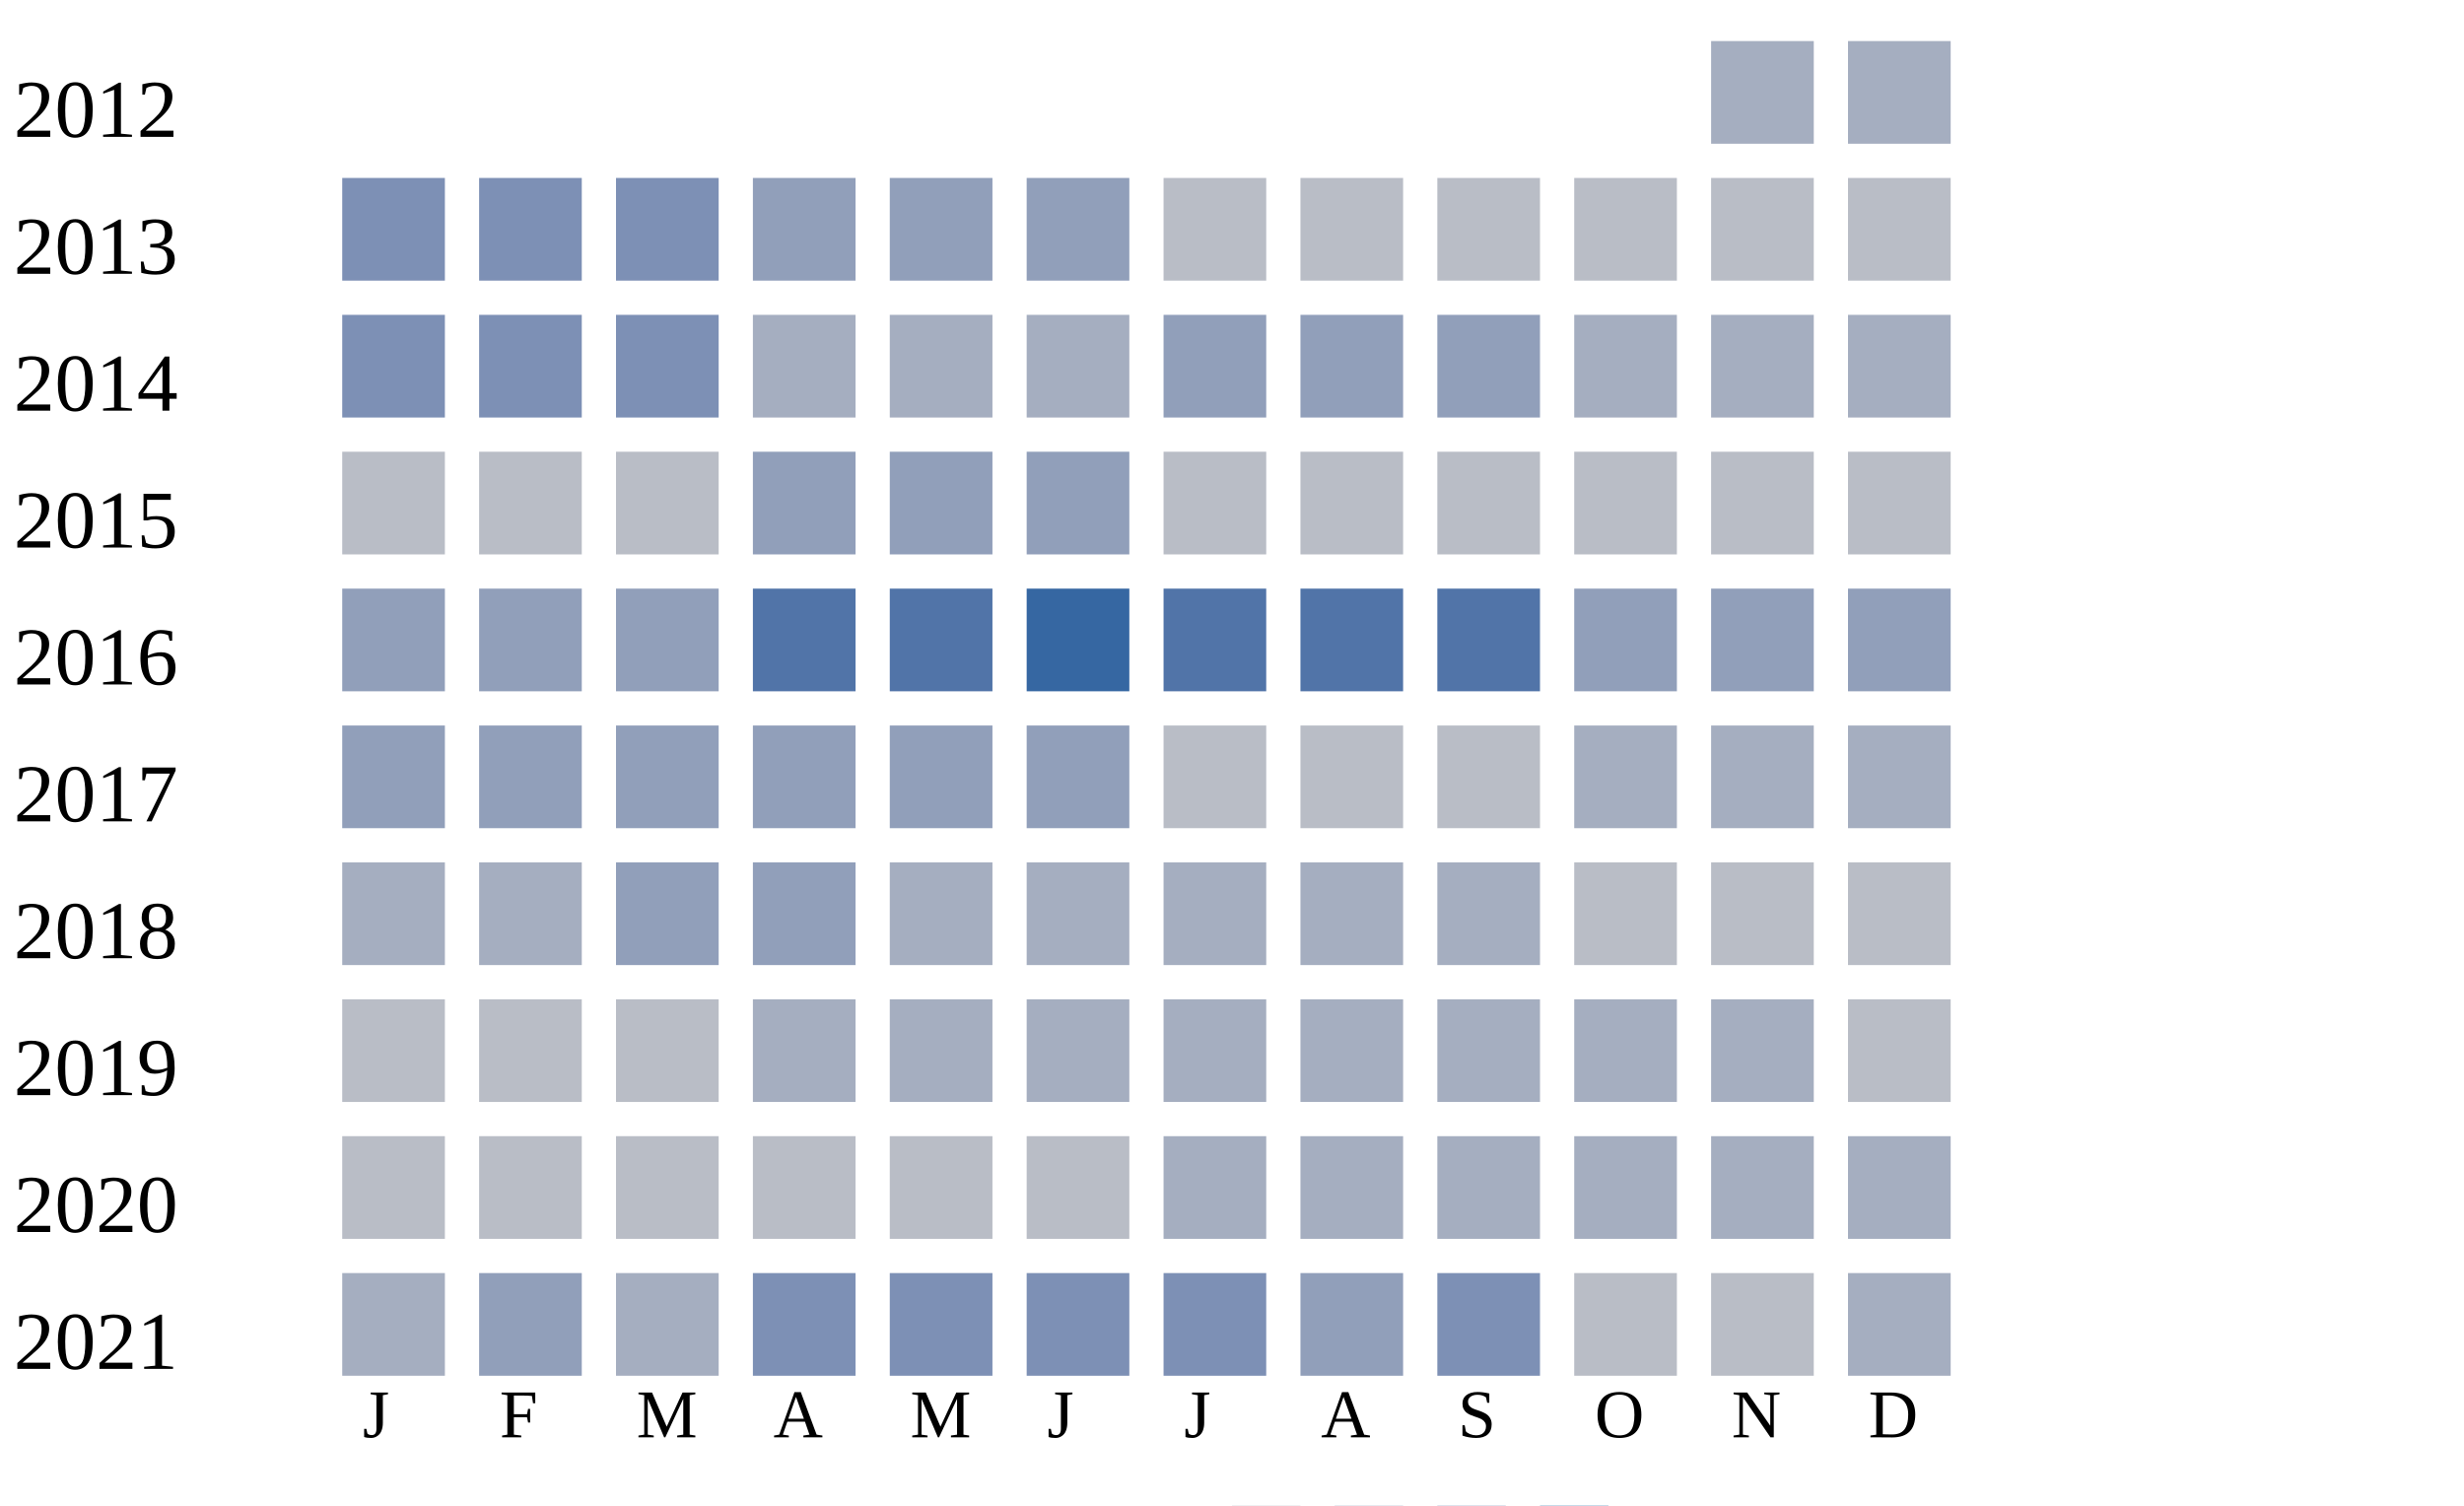
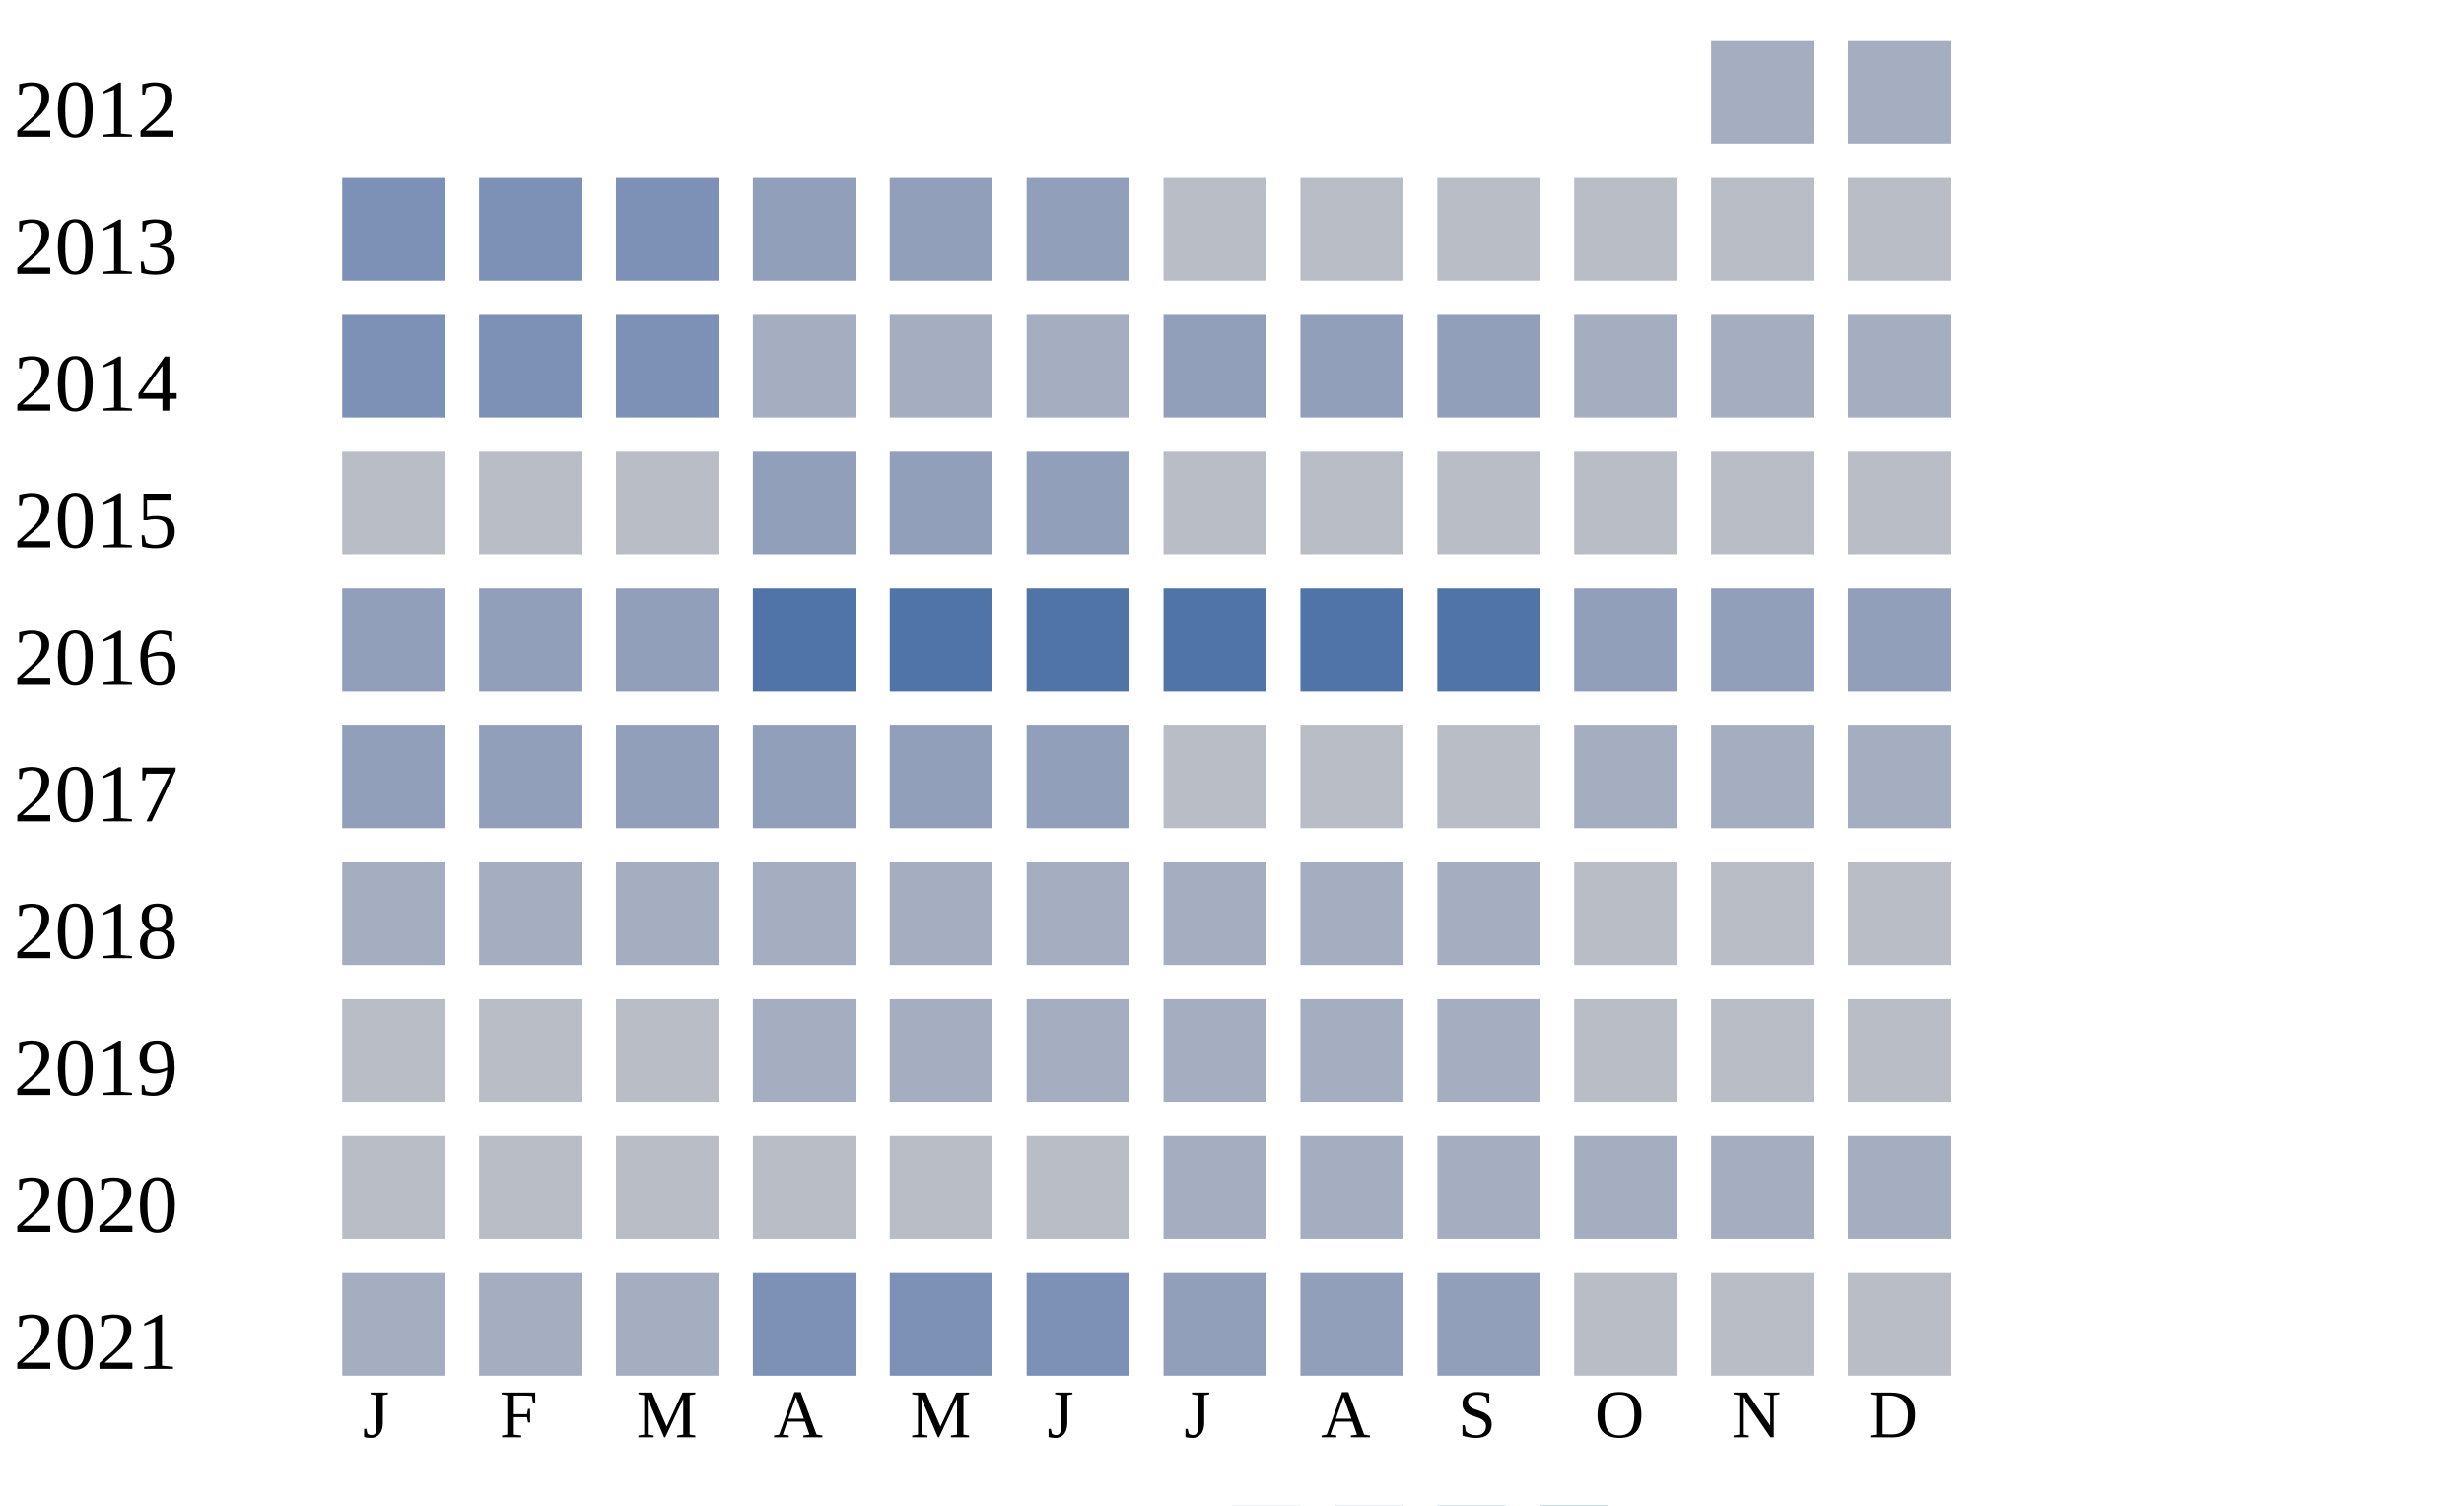
<svg xmlns="http://www.w3.org/2000/svg" width="360" height="220">
  <g transform="translate(0 0)">
    <text x="2" y="20">2012</text>
    <rect x="250" y="6" width="15" height="15" fill="#a5aec0" />
    <rect x="270" y="6" width="15" height="15" fill="#a5aec0" />
  </g>
  <g transform="translate(0 20)">
    <text x="2" y="20">2013</text>
    <rect x="50" y="6" width="15" height="15" fill="#7d90b5" />
    <rect x="70" y="6" width="15" height="15" fill="#7d90b5" />
    <rect x="90" y="6" width="15" height="15" fill="#7d90b5" />
    <rect x="110" y="6" width="15" height="15" fill="#919fba" />
    <rect x="130" y="6" width="15" height="15" fill="#919fba" />
    <rect x="150" y="6" width="15" height="15" fill="#919fba" />
    <rect x="170" y="6" width="15" height="15" fill="#b9bdc6" />
    <rect x="190" y="6" width="15" height="15" fill="#b9bdc6" />
    <rect x="210" y="6" width="15" height="15" fill="#b9bdc6" />
    <rect x="230" y="6" width="15" height="15" fill="#b9bdc6" />
    <rect x="250" y="6" width="15" height="15" fill="#b9bdc6" />
    <rect x="270" y="6" width="15" height="15" fill="#b9bdc6" />
  </g>
  <g transform="translate(0 40)">
    <text x="2" y="20">2014</text>
    <rect x="50" y="6" width="15" height="15" fill="#7d90b5" />
    <rect x="70" y="6" width="15" height="15" fill="#7d90b5" />
    <rect x="90" y="6" width="15" height="15" fill="#7d90b5" />
    <rect x="110" y="6" width="15" height="15" fill="#a5aec0" />
    <rect x="130" y="6" width="15" height="15" fill="#a5aec0" />
    <rect x="150" y="6" width="15" height="15" fill="#a5aec0" />
    <rect x="170" y="6" width="15" height="15" fill="#919fba" />
    <rect x="190" y="6" width="15" height="15" fill="#919fba" />
    <rect x="210" y="6" width="15" height="15" fill="#919fba" />
    <rect x="230" y="6" width="15" height="15" fill="#a5aec0" />
    <rect x="250" y="6" width="15" height="15" fill="#a5aec0" />
    <rect x="270" y="6" width="15" height="15" fill="#a5aec0" />
  </g>
  <g transform="translate(0 60)">
    <text x="2" y="20">2015</text>
    <rect x="50" y="6" width="15" height="15" fill="#b9bdc6" />
    <rect x="70" y="6" width="15" height="15" fill="#b9bdc6" />
    <rect x="90" y="6" width="15" height="15" fill="#b9bdc6" />
    <rect x="110" y="6" width="15" height="15" fill="#919fba" />
    <rect x="130" y="6" width="15" height="15" fill="#919fba" />
    <rect x="150" y="6" width="15" height="15" fill="#919fba" />
    <rect x="170" y="6" width="15" height="15" fill="#b9bdc6" />
    <rect x="190" y="6" width="15" height="15" fill="#b9bdc6" />
    <rect x="210" y="6" width="15" height="15" fill="#b9bdc6" />
    <rect x="230" y="6" width="15" height="15" fill="#b9bdc6" />
    <rect x="250" y="6" width="15" height="15" fill="#b9bdc6" />
    <rect x="270" y="6" width="15" height="15" fill="#b9bdc6" />
  </g>
  <g transform="translate(0 80)">
    <text x="2" y="20">2016</text>
    <rect x="50" y="6" width="15" height="15" fill="#919fba" />
    <rect x="70" y="6" width="15" height="15" fill="#919fba" />
    <rect x="90" y="6" width="15" height="15" fill="#919fba" />
    <rect x="110" y="6" width="15" height="15" fill="#5174a8" />
    <rect x="130" y="6" width="15" height="15" fill="#5174a8" />
-     <rect x="150" y="6" width="15" height="15" fill="#3667a2" />
+     <rect x="150" y="6" width="15" height="15" fill="#5174a8" />
    <rect x="170" y="6" width="15" height="15" fill="#5174a8" />
    <rect x="190" y="6" width="15" height="15" fill="#5174a8" />
    <rect x="210" y="6" width="15" height="15" fill="#5174a8" />
    <rect x="230" y="6" width="15" height="15" fill="#919fba" />
    <rect x="250" y="6" width="15" height="15" fill="#919fba" />
    <rect x="270" y="6" width="15" height="15" fill="#919fba" />
  </g>
  <g transform="translate(0 100)">
    <text x="2" y="20">2017</text>
    <rect x="50" y="6" width="15" height="15" fill="#919fba" />
    <rect x="70" y="6" width="15" height="15" fill="#919fba" />
    <rect x="90" y="6" width="15" height="15" fill="#919fba" />
    <rect x="110" y="6" width="15" height="15" fill="#919fba" />
    <rect x="130" y="6" width="15" height="15" fill="#919fba" />
    <rect x="150" y="6" width="15" height="15" fill="#919fba" />
    <rect x="170" y="6" width="15" height="15" fill="#b9bdc6" />
    <rect x="190" y="6" width="15" height="15" fill="#b9bdc6" />
    <rect x="210" y="6" width="15" height="15" fill="#b9bdc6" />
    <rect x="230" y="6" width="15" height="15" fill="#a5aec0" />
    <rect x="250" y="6" width="15" height="15" fill="#a5aec0" />
    <rect x="270" y="6" width="15" height="15" fill="#a5aec0" />
  </g>
  <g transform="translate(0 120)">
    <text x="2" y="20">2018</text>
    <rect x="50" y="6" width="15" height="15" fill="#a5aec0" />
    <rect x="70" y="6" width="15" height="15" fill="#a5aec0" />
-     <rect x="90" y="6" width="15" height="15" fill="#919fba" />
-     <rect x="110" y="6" width="15" height="15" fill="#919fba" />
+     <rect x="90" y="6" width="15" height="15" fill="#a5aec0" />
+     <rect x="110" y="6" width="15" height="15" fill="#a5aec0" />
    <rect x="130" y="6" width="15" height="15" fill="#a5aec0" />
    <rect x="150" y="6" width="15" height="15" fill="#a5aec0" />
    <rect x="170" y="6" width="15" height="15" fill="#a5aec0" />
    <rect x="190" y="6" width="15" height="15" fill="#a5aec0" />
    <rect x="210" y="6" width="15" height="15" fill="#a5aec0" />
    <rect x="230" y="6" width="15" height="15" fill="#b9bdc6" />
    <rect x="250" y="6" width="15" height="15" fill="#b9bdc6" />
    <rect x="270" y="6" width="15" height="15" fill="#b9bdc6" />
  </g>
  <g transform="translate(0 140)">
    <text x="2" y="20">2019</text>
    <rect x="50" y="6" width="15" height="15" fill="#b9bdc6" />
    <rect x="70" y="6" width="15" height="15" fill="#b9bdc6" />
    <rect x="90" y="6" width="15" height="15" fill="#b9bdc6" />
    <rect x="110" y="6" width="15" height="15" fill="#a5aec0" />
    <rect x="130" y="6" width="15" height="15" fill="#a5aec0" />
    <rect x="150" y="6" width="15" height="15" fill="#a5aec0" />
    <rect x="170" y="6" width="15" height="15" fill="#a5aec0" />
    <rect x="190" y="6" width="15" height="15" fill="#a5aec0" />
    <rect x="210" y="6" width="15" height="15" fill="#a5aec0" />
-     <rect x="230" y="6" width="15" height="15" fill="#a5aec0" />
-     <rect x="250" y="6" width="15" height="15" fill="#a5aec0" />
+     <rect x="230" y="6" width="15" height="15" fill="#b9bdc6" />
+     <rect x="250" y="6" width="15" height="15" fill="#b9bdc6" />
    <rect x="270" y="6" width="15" height="15" fill="#b9bdc6" />
  </g>
  <g transform="translate(0 160)">
    <text x="2" y="20">2020</text>
    <rect x="50" y="6" width="15" height="15" fill="#b9bdc6" />
    <rect x="70" y="6" width="15" height="15" fill="#b9bdc6" />
    <rect x="90" y="6" width="15" height="15" fill="#b9bdc6" />
    <rect x="110" y="6" width="15" height="15" fill="#b9bdc6" />
    <rect x="130" y="6" width="15" height="15" fill="#b9bdc6" />
    <rect x="150" y="6" width="15" height="15" fill="#b9bdc6" />
    <rect x="170" y="6" width="15" height="15" fill="#a5aec0" />
    <rect x="190" y="6" width="15" height="15" fill="#a5aec0" />
    <rect x="210" y="6" width="15" height="15" fill="#a5aec0" />
    <rect x="230" y="6" width="15" height="15" fill="#a5aec0" />
    <rect x="250" y="6" width="15" height="15" fill="#a5aec0" />
    <rect x="270" y="6" width="15" height="15" fill="#a5aec0" />
  </g>
  <g transform="translate(0 180)">
    <text x="2" y="20">2021</text>
    <rect x="50" y="6" width="15" height="15" fill="#a5aec0" />
-     <rect x="70" y="6" width="15" height="15" fill="#919fba" />
+     <rect x="70" y="6" width="15" height="15" fill="#a5aec0" />
    <rect x="90" y="6" width="15" height="15" fill="#a5aec0" />
    <rect x="110" y="6" width="15" height="15" fill="#7d90b5" />
    <rect x="130" y="6" width="15" height="15" fill="#7d90b5" />
    <rect x="150" y="6" width="15" height="15" fill="#7d90b5" />
-     <rect x="170" y="6" width="15" height="15" fill="#7d90b5" />
+     <rect x="170" y="6" width="15" height="15" fill="#919fba" />
    <rect x="190" y="6" width="15" height="15" fill="#919fba" />
-     <rect x="210" y="6" width="15" height="15" fill="#7d90b5" />
+     <rect x="210" y="6" width="15" height="15" fill="#919fba" />
    <rect x="230" y="6" width="15" height="15" fill="#b9bdc6" />
    <rect x="250" y="6" width="15" height="15" fill="#b9bdc6" />
-     <rect x="270" y="6" width="15" height="15" fill="#a5aec0" />
+     <rect x="270" y="6" width="15" height="15" fill="#b9bdc6" />
  </g>
  <text style="font-size: 10px; text-align: center" x="53" y="210">J</text>
  <text style="font-size: 10px; text-align: center" x="73" y="210">F</text>
  <text style="font-size: 10px; text-align: center" x="93" y="210">M</text>
  <text style="font-size: 10px; text-align: center" x="113" y="210">A</text>
  <text style="font-size: 10px; text-align: center" x="133" y="210">M</text>
  <text style="font-size: 10px; text-align: center" x="153" y="210">J</text>
  <text style="font-size: 10px; text-align: center" x="173" y="210">J</text>
  <text style="font-size: 10px; text-align: center" x="193" y="210">A</text>
  <text style="font-size: 10px; text-align: center" x="213" y="210">S</text>
  <text style="font-size: 10px; text-align: center" x="233" y="210">O</text>
  <text style="font-size: 10px; text-align: center" x="253" y="210">N</text>
  <text style="font-size: 10px; text-align: center" x="273" y="210">D</text>
  <text style="font-size: 10px;" x="155" y="229">Less</text>
  <rect fill="#b9bdc6" width="10" height="10" x="180" y="220" />
  <rect fill="#919fba" width="10" height="10" x="195" y="220" />
  <rect fill="#6882ae" width="10" height="10" x="210" y="220" />
  <rect fill="#005a9c" width="10" height="10" x="225" y="220" />
  <text x="240" y="229" style="font-size: 10px;">More</text>
</svg>
